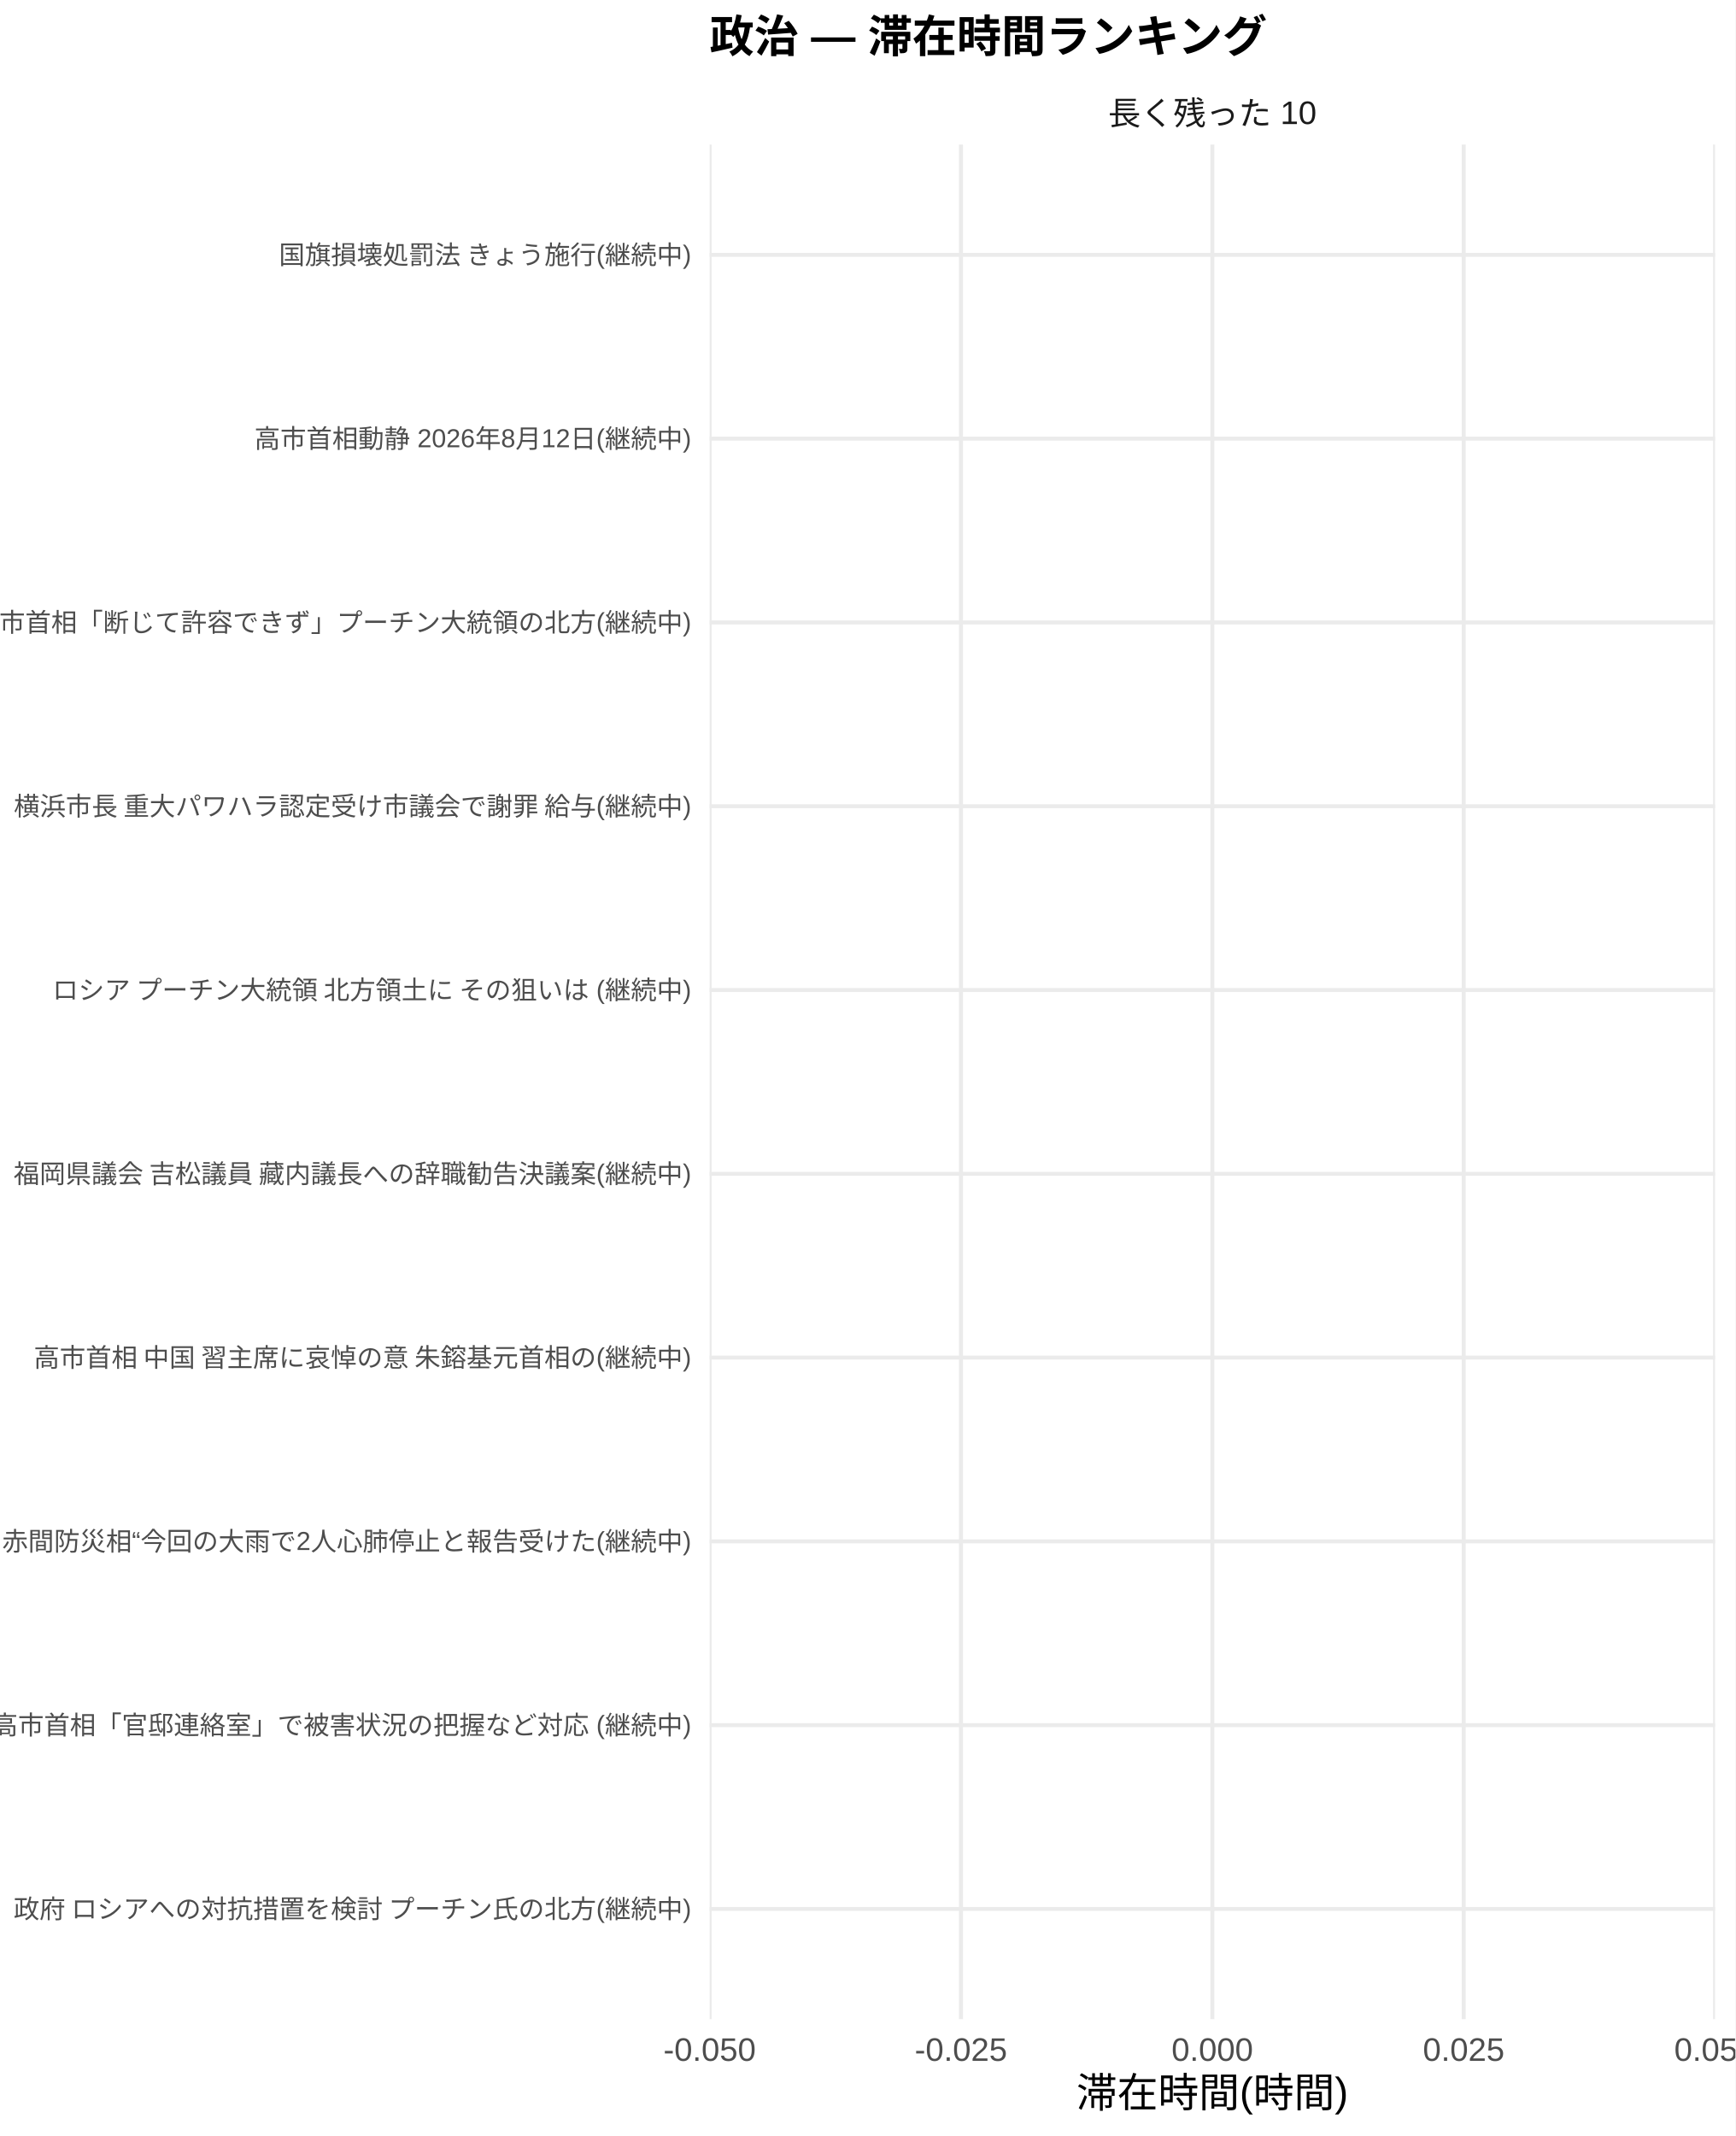
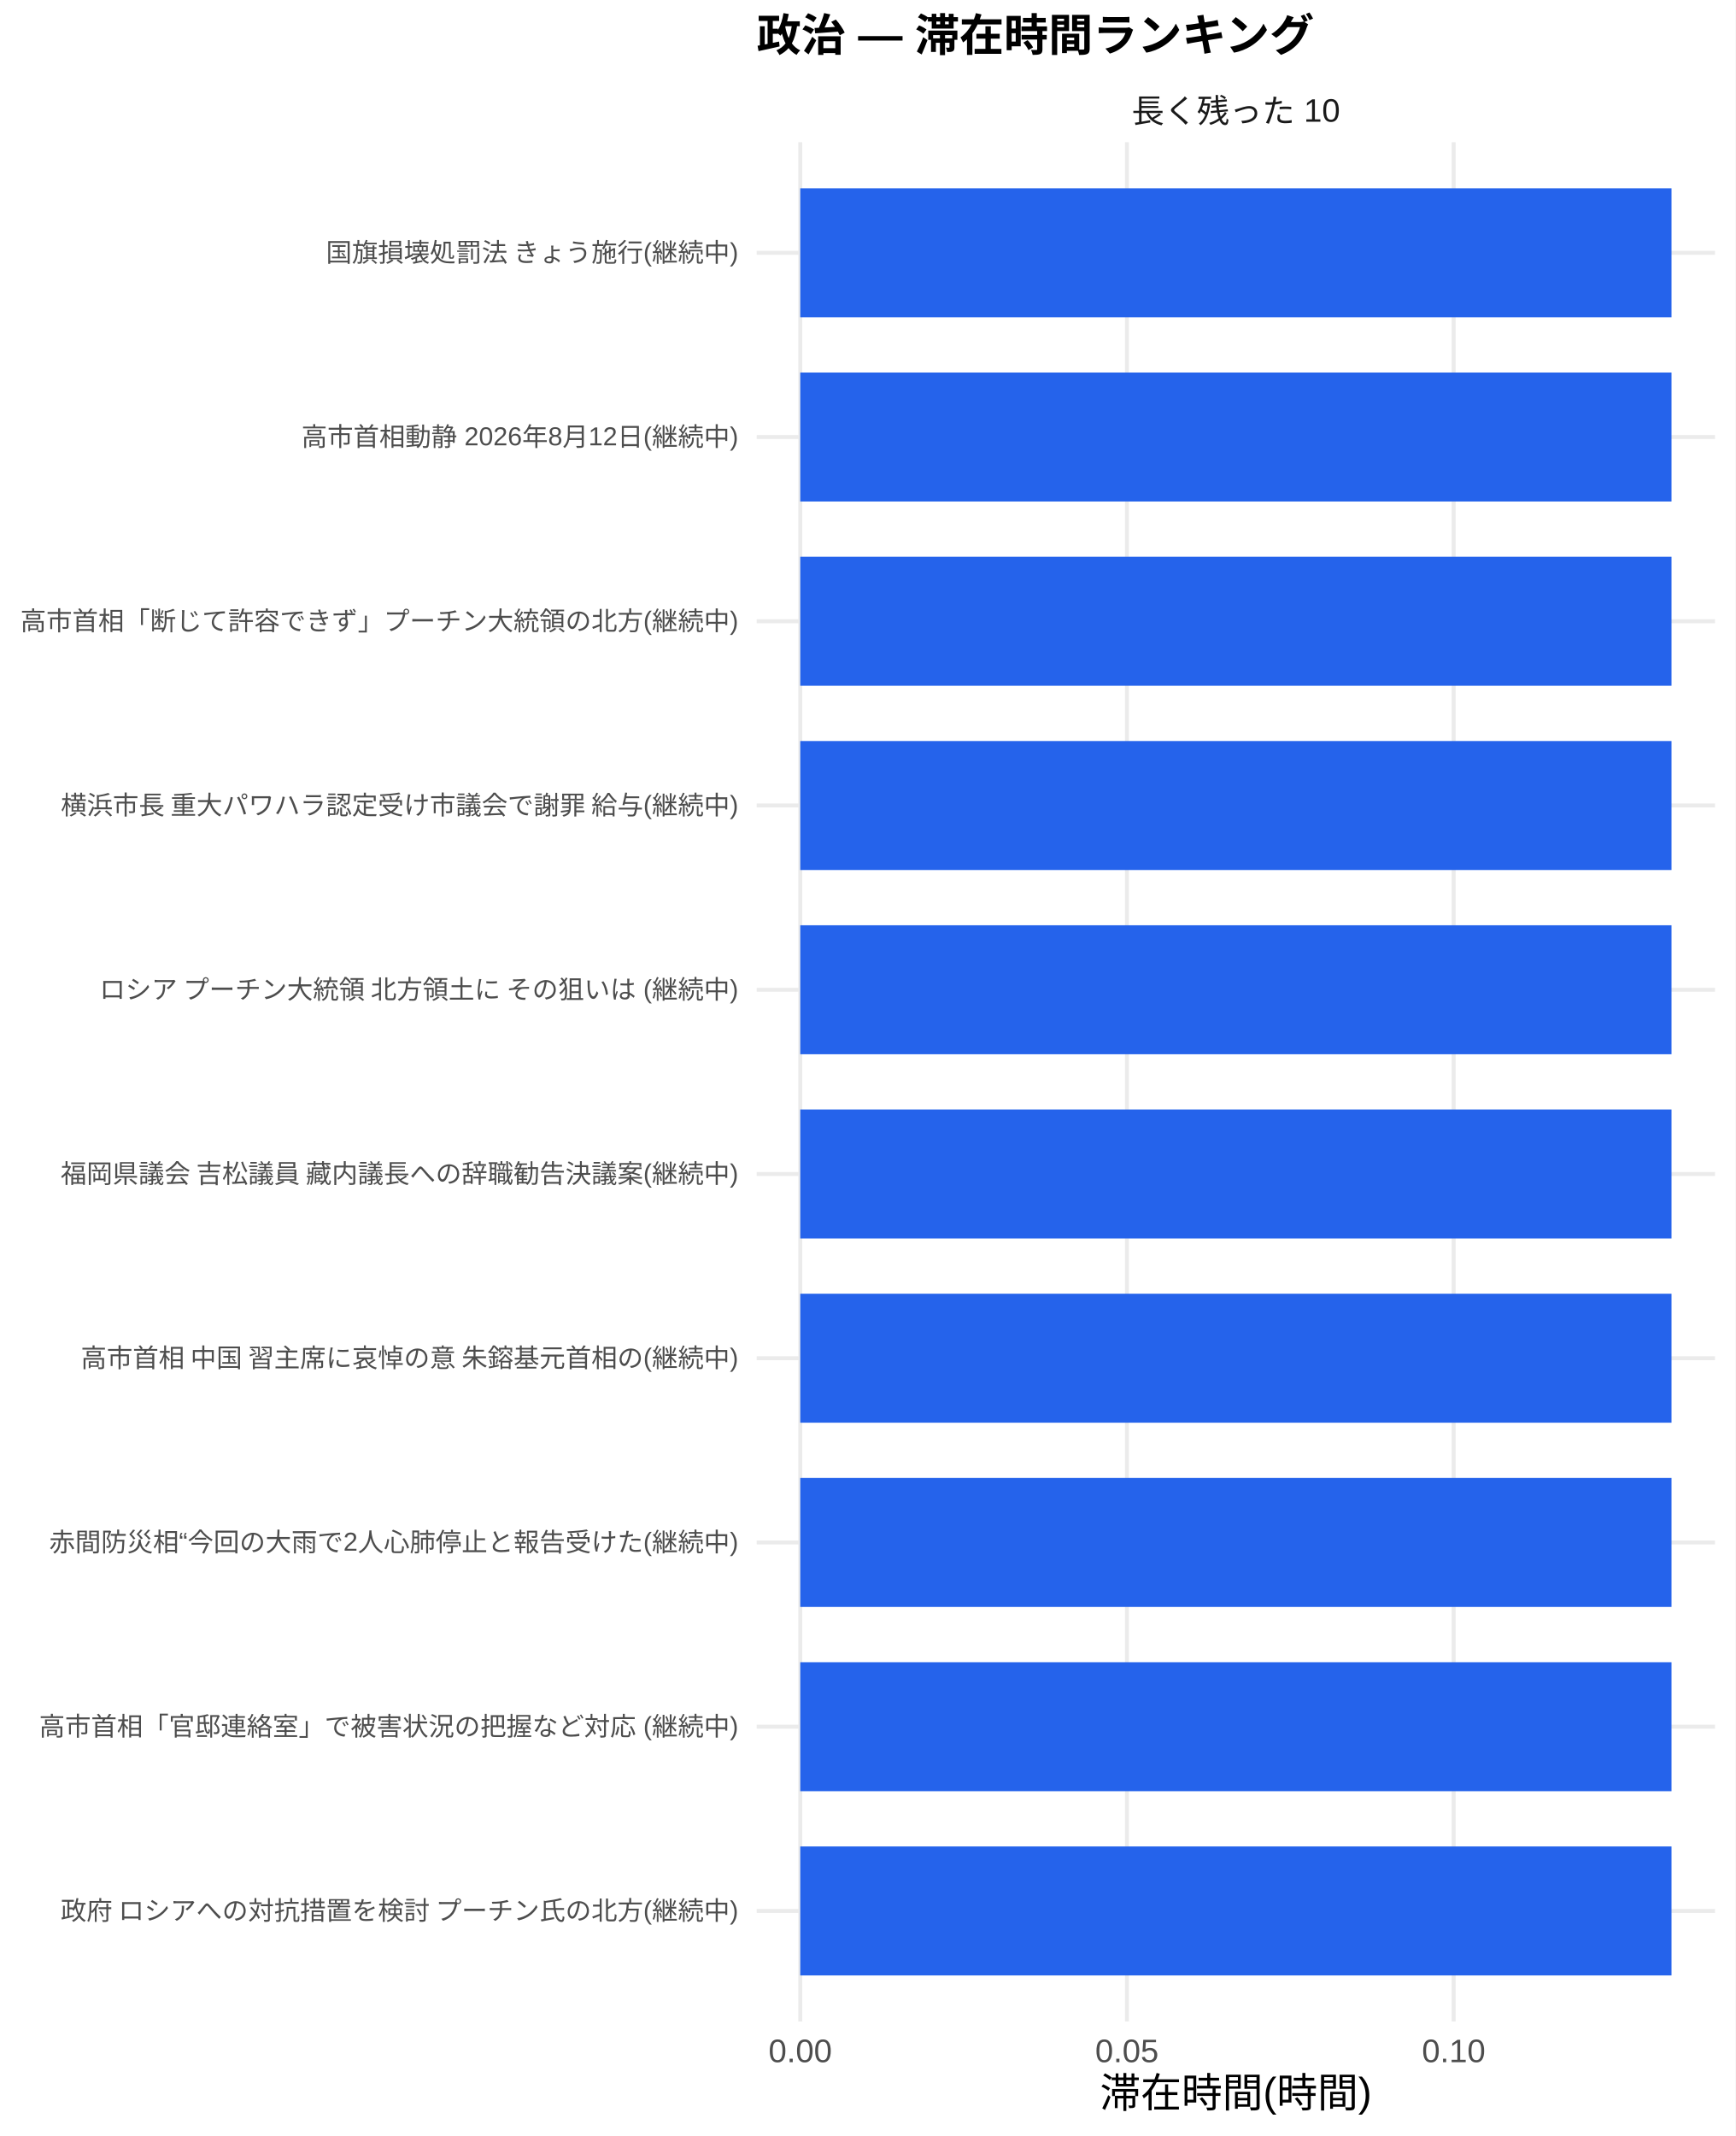
<svg xmlns="http://www.w3.org/2000/svg" width="468.00pt" height="576.00pt" viewBox="0 0 468.00 576.00">
  <g class="svglite">
    <defs>
      <style type="text/css">
    .svglite line, .svglite polyline, .svglite polygon, .svglite path, .svglite rect, .svglite circle {
      fill: none;
      stroke: #000000;
      stroke-linecap: round;
      stroke-linejoin: round;
      stroke-miterlimit: 10.00;
    }
    .svglite text {
      white-space: pre;
    }
    .svglite g.glyphgroup path {
      fill: inherit;
      stroke: none;
    }
  </style>
    </defs>
    <rect width="100%" height="100%" style="stroke: none; fill: #FFFFFF;" />
    <defs>
      <clipPath id="cpMC4wMHw0NjguMDB8MC4wMHw1NzYuMDA=">
        <rect x="0.00" y="0.00" width="468.00" height="576.00" />
      </clipPath>
    </defs>
    <g clip-path="url(#cpMC4wMHw0NjguMDB8MC4wMHw1NzYuMDA=)">
      <rect x="0.00" y="0.00" width="468.00" height="576.00" style="stroke-width: 1.07; stroke: none; fill: #FFFFFF;" />
    </g>
    <defs>
-       <clipPath id="cpMTkxLjM4fDQ2Mi41MnwzOC45OXw1NDQuNTA=">
-         <rect x="191.38" y="38.99" width="271.14" height="505.51" />
+       <clipPath id="cpMjA0LjA3fDQ2Mi41MnwzOC4zNnw1NDUuMTI=">
+         <rect x="204.07" y="38.36" width="258.45" height="506.76" />
      </clipPath>
    </defs>
-     <g clip-path="url(#cpMTkxLjM4fDQ2Mi41MnwzOC45OXw1NDQuNTA=)">
-       <polyline points="191.38,514.77 462.52,514.77 " style="stroke-width: 1.07; stroke: #EBEBEB; stroke-linecap: butt;" />
-       <polyline points="191.38,465.21 462.52,465.21 " style="stroke-width: 1.07; stroke: #EBEBEB; stroke-linecap: butt;" />
-       <polyline points="191.38,415.65 462.52,415.65 " style="stroke-width: 1.07; stroke: #EBEBEB; stroke-linecap: butt;" />
-       <polyline points="191.38,366.09 462.52,366.09 " style="stroke-width: 1.07; stroke: #EBEBEB; stroke-linecap: butt;" />
-       <polyline points="191.38,316.53 462.52,316.53 " style="stroke-width: 1.07; stroke: #EBEBEB; stroke-linecap: butt;" />
-       <polyline points="191.38,266.97 462.52,266.97 " style="stroke-width: 1.07; stroke: #EBEBEB; stroke-linecap: butt;" />
-       <polyline points="191.38,217.41 462.52,217.41 " style="stroke-width: 1.07; stroke: #EBEBEB; stroke-linecap: butt;" />
-       <polyline points="191.38,167.85 462.52,167.85 " style="stroke-width: 1.07; stroke: #EBEBEB; stroke-linecap: butt;" />
-       <polyline points="191.38,118.29 462.52,118.29 " style="stroke-width: 1.07; stroke: #EBEBEB; stroke-linecap: butt;" />
-       <polyline points="191.38,68.73 462.52,68.73 " style="stroke-width: 1.07; stroke: #EBEBEB; stroke-linecap: butt;" />
-       <polyline points="191.38,544.50 191.38,38.99 " style="stroke-width: 1.07; stroke: #EBEBEB; stroke-linecap: butt;" />
-       <polyline points="259.16,544.50 259.16,38.99 " style="stroke-width: 1.07; stroke: #EBEBEB; stroke-linecap: butt;" />
-       <polyline points="326.95,544.50 326.95,38.99 " style="stroke-width: 1.07; stroke: #EBEBEB; stroke-linecap: butt;" />
-       <polyline points="394.74,544.50 394.74,38.99 " style="stroke-width: 1.07; stroke: #EBEBEB; stroke-linecap: butt;" />
-       <polyline points="462.52,544.50 462.52,38.99 " style="stroke-width: 1.07; stroke: #EBEBEB; stroke-linecap: butt;" />
-       <rect x="326.95" y="51.38" width="0.00" height="34.69" style="stroke-width: 1.07; stroke: none; stroke-linecap: butt; stroke-linejoin: miter; fill: #2563EB;" />
-       <rect x="326.95" y="100.94" width="0.00" height="34.69" style="stroke-width: 1.07; stroke: none; stroke-linecap: butt; stroke-linejoin: miter; fill: #2563EB;" />
-       <rect x="326.95" y="150.50" width="0.00" height="34.69" style="stroke-width: 1.07; stroke: none; stroke-linecap: butt; stroke-linejoin: miter; fill: #2563EB;" />
-       <rect x="326.95" y="200.06" width="0.00" height="34.69" style="stroke-width: 1.07; stroke: none; stroke-linecap: butt; stroke-linejoin: miter; fill: #2563EB;" />
-       <rect x="326.95" y="249.62" width="0.00" height="34.69" style="stroke-width: 1.07; stroke: none; stroke-linecap: butt; stroke-linejoin: miter; fill: #2563EB;" />
-       <rect x="326.95" y="299.18" width="0.00" height="34.69" style="stroke-width: 1.07; stroke: none; stroke-linecap: butt; stroke-linejoin: miter; fill: #2563EB;" />
-       <rect x="326.95" y="348.74" width="0.00" height="34.69" style="stroke-width: 1.07; stroke: none; stroke-linecap: butt; stroke-linejoin: miter; fill: #2563EB;" />
-       <rect x="326.95" y="398.30" width="0.00" height="34.69" style="stroke-width: 1.07; stroke: none; stroke-linecap: butt; stroke-linejoin: miter; fill: #2563EB;" />
-       <rect x="326.95" y="447.86" width="0.00" height="34.69" style="stroke-width: 1.07; stroke: none; stroke-linecap: butt; stroke-linejoin: miter; fill: #2563EB;" />
-       <rect x="326.95" y="497.42" width="0.00" height="34.69" style="stroke-width: 1.07; stroke: none; stroke-linecap: butt; stroke-linejoin: miter; fill: #2563EB;" />
+     <g clip-path="url(#cpMjA0LjA3fDQ2Mi41MnwzOC4zNnw1NDUuMTI=)">
+       <polyline points="204.07,515.31 462.52,515.31 " style="stroke-width: 1.07; stroke: #EBEBEB; stroke-linecap: butt;" />
+       <polyline points="204.07,465.62 462.52,465.62 " style="stroke-width: 1.07; stroke: #EBEBEB; stroke-linecap: butt;" />
+       <polyline points="204.07,415.94 462.52,415.94 " style="stroke-width: 1.07; stroke: #EBEBEB; stroke-linecap: butt;" />
+       <polyline points="204.07,366.26 462.52,366.26 " style="stroke-width: 1.07; stroke: #EBEBEB; stroke-linecap: butt;" />
+       <polyline points="204.07,316.58 462.52,316.58 " style="stroke-width: 1.07; stroke: #EBEBEB; stroke-linecap: butt;" />
+       <polyline points="204.07,266.90 462.52,266.90 " style="stroke-width: 1.07; stroke: #EBEBEB; stroke-linecap: butt;" />
+       <polyline points="204.07,217.21 462.52,217.21 " style="stroke-width: 1.07; stroke: #EBEBEB; stroke-linecap: butt;" />
+       <polyline points="204.07,167.53 462.52,167.53 " style="stroke-width: 1.07; stroke: #EBEBEB; stroke-linecap: butt;" />
+       <polyline points="204.07,117.85 462.52,117.85 " style="stroke-width: 1.07; stroke: #EBEBEB; stroke-linecap: butt;" />
+       <polyline points="204.07,68.17 462.52,68.17 " style="stroke-width: 1.07; stroke: #EBEBEB; stroke-linecap: butt;" />
+       <polyline points="215.82,545.12 215.82,38.36 " style="stroke-width: 1.07; stroke: #EBEBEB; stroke-linecap: butt;" />
+       <polyline points="303.92,545.12 303.92,38.36 " style="stroke-width: 1.07; stroke: #EBEBEB; stroke-linecap: butt;" />
+       <polyline points="392.03,545.12 392.03,38.36 " style="stroke-width: 1.07; stroke: #EBEBEB; stroke-linecap: butt;" />
+       <rect x="215.82" y="50.78" width="234.96" height="34.78" style="stroke-width: 1.07; stroke: none; stroke-linecap: butt; stroke-linejoin: miter; fill: #2563EB;" />
+       <rect x="215.82" y="100.46" width="234.96" height="34.78" style="stroke-width: 1.07; stroke: none; stroke-linecap: butt; stroke-linejoin: miter; fill: #2563EB;" />
+       <rect x="215.82" y="150.14" width="234.96" height="34.78" style="stroke-width: 1.07; stroke: none; stroke-linecap: butt; stroke-linejoin: miter; fill: #2563EB;" />
+       <rect x="215.82" y="199.83" width="234.96" height="34.78" style="stroke-width: 1.07; stroke: none; stroke-linecap: butt; stroke-linejoin: miter; fill: #2563EB;" />
+       <rect x="215.82" y="249.51" width="234.96" height="34.78" style="stroke-width: 1.07; stroke: none; stroke-linecap: butt; stroke-linejoin: miter; fill: #2563EB;" />
+       <rect x="215.82" y="299.19" width="234.96" height="34.78" style="stroke-width: 1.07; stroke: none; stroke-linecap: butt; stroke-linejoin: miter; fill: #2563EB;" />
+       <rect x="215.82" y="348.87" width="234.96" height="34.78" style="stroke-width: 1.07; stroke: none; stroke-linecap: butt; stroke-linejoin: miter; fill: #2563EB;" />
+       <rect x="215.82" y="398.55" width="234.96" height="34.78" style="stroke-width: 1.07; stroke: none; stroke-linecap: butt; stroke-linejoin: miter; fill: #2563EB;" />
+       <rect x="215.82" y="448.24" width="234.96" height="34.78" style="stroke-width: 1.07; stroke: none; stroke-linecap: butt; stroke-linejoin: miter; fill: #2563EB;" />
+       <rect x="215.82" y="497.92" width="234.96" height="34.78" style="stroke-width: 1.07; stroke: none; stroke-linecap: butt; stroke-linejoin: miter; fill: #2563EB;" />
    </g>
    <g clip-path="url(#cpMC4wMHw0NjguMDB8MC4wMHw1NzYuMDA=)">
</g>
    <defs>
-       <clipPath id="cpMTkxLjM4fDQ2Mi41MnwyMi4wOHwzOC45OQ==">
-         <rect x="191.38" y="22.08" width="271.14" height="16.92" />
+       <clipPath id="cpMjA0LjA3fDQ2Mi41MnwyMS43MXwzOC4zNg==">
+         <rect x="204.07" y="21.71" width="258.45" height="16.65" />
      </clipPath>
    </defs>
-     <g clip-path="url(#cpMTkxLjM4fDQ2Mi41MnwyMi4wOHwzOC45OQ==)">
-       <text x="326.95" y="33.68" text-anchor="middle" style="font-size: 8.80px;fill: #1A1A1A; font-family: &quot;Arial&quot;;" textLength="46.69px" lengthAdjust="spacingAndGlyphs">長く残った 10</text>
+     <g clip-path="url(#cpMjA0LjA3fDQ2Mi41MnwyMS43MXwzOC4zNg==)">
+       <text x="333.29" y="33.06" text-anchor="middle" style="font-size: 8.80px;fill: #1A1A1A; font-family: &quot;Liberation Sans&quot;;" textLength="56.20px" lengthAdjust="spacingAndGlyphs">長く残った 10</text>
    </g>
    <g clip-path="url(#cpMC4wMHw0NjguMDB8MC4wMHw1NzYuMDA=)">
-       <text x="191.38" y="555.74" text-anchor="middle" style="font-size: 8.80px;fill: #4D4D4D; font-family: &quot;Arial&quot;;" textLength="24.92px" lengthAdjust="spacingAndGlyphs">-0.050</text>
-       <text x="259.16" y="555.74" text-anchor="middle" style="font-size: 8.80px;fill: #4D4D4D; font-family: &quot;Arial&quot;;" textLength="24.92px" lengthAdjust="spacingAndGlyphs">-0.025</text>
-       <text x="326.95" y="555.74" text-anchor="middle" style="font-size: 8.80px;fill: #4D4D4D; font-family: &quot;Arial&quot;;" textLength="22.00px" lengthAdjust="spacingAndGlyphs">0.000</text>
-       <text x="394.74" y="555.74" text-anchor="middle" style="font-size: 8.80px;fill: #4D4D4D; font-family: &quot;Arial&quot;;" textLength="22.00px" lengthAdjust="spacingAndGlyphs">0.025</text>
-       <text x="462.52" y="555.74" text-anchor="middle" style="font-size: 8.80px;fill: #4D4D4D; font-family: &quot;Arial&quot;;" textLength="22.00px" lengthAdjust="spacingAndGlyphs">0.050</text>
-       <text x="186.45" y="517.27" text-anchor="end" style="font-size: 7.00px;fill: #4D4D4D; font-family: &quot;Arial&quot;;" textLength="166.75px" lengthAdjust="spacingAndGlyphs">政府 ロシアへの対抗措置を検討 プーチン氏の北方(継続中)</text>
-       <text x="186.45" y="467.71" text-anchor="end" style="font-size: 7.00px;fill: #4D4D4D; font-family: &quot;Arial&quot;;" textLength="175.42px" lengthAdjust="spacingAndGlyphs">高市首相「官邸連絡室」で被害状況の把握など対応 (継続中)</text>
-       <text x="186.45" y="418.15" text-anchor="end" style="font-size: 7.00px;fill: #4D4D4D; font-family: &quot;Arial&quot;;" textLength="177.94px" lengthAdjust="spacingAndGlyphs">赤間防災相“今回の大雨で2人心肺停止と報告受けた(継続中)</text>
-       <text x="186.45" y="368.59" text-anchor="end" style="font-size: 7.00px;fill: #4D4D4D; font-family: &quot;Arial&quot;;" textLength="174.41px" lengthAdjust="spacingAndGlyphs">高市首相 中国 習主席に哀悼の意 朱鎔基元首相の(継続中)</text>
-       <text x="186.45" y="319.03" text-anchor="end" style="font-size: 7.00px;fill: #4D4D4D; font-family: &quot;Arial&quot;;" textLength="180.97px" lengthAdjust="spacingAndGlyphs">福岡県議会 吉松議員 藏内議長への辞職勧告決議案(継続中)</text>
-       <text x="186.45" y="269.47" text-anchor="end" style="font-size: 7.00px;fill: #4D4D4D; font-family: &quot;Arial&quot;;" textLength="155.33px" lengthAdjust="spacingAndGlyphs">ロシア プーチン大統領 北方領土に その狙いは (継続中)</text>
-       <text x="186.45" y="219.91" text-anchor="end" style="font-size: 7.00px;fill: #4D4D4D; font-family: &quot;Arial&quot;;" textLength="174.69px" lengthAdjust="spacingAndGlyphs">横浜市長 重大パワハラ認定受け市議会で謝罪 給与(継続中)</text>
-       <text x="186.45" y="170.35" text-anchor="end" style="font-size: 7.00px;fill: #4D4D4D; font-family: &quot;Arial&quot;;" textLength="171.59px" lengthAdjust="spacingAndGlyphs">高市首相「断じて許容できず」プーチン大統領の北方(継続中)</text>
-       <text x="186.45" y="120.79" text-anchor="end" style="font-size: 7.00px;fill: #4D4D4D; font-family: &quot;Arial&quot;;" textLength="117.83px" lengthAdjust="spacingAndGlyphs">高市首相動静 2026年8月12日(継続中)</text>
-       <text x="186.45" y="71.23" text-anchor="end" style="font-size: 7.00px;fill: #4D4D4D; font-family: &quot;Arial&quot;;" textLength="104.53px" lengthAdjust="spacingAndGlyphs">国旗損壊処罰法 きょう施行(継続中)</text>
-       <text x="326.95" y="568.20" text-anchor="middle" style="font-size: 11.00px; font-family: &quot;Arial&quot;;" textLength="73.31px" lengthAdjust="spacingAndGlyphs">滞在時間(時間)</text>
-       <text x="191.38" y="14.08" style="font-size: 12.00px; font-weight: bold; font-family: &quot;Arial&quot;;" textLength="139.06px" lengthAdjust="spacingAndGlyphs">政治 — 滞在時間ランキング</text>
+       <text x="215.82" y="556.10" text-anchor="middle" style="font-size: 8.80px;fill: #4D4D4D; font-family: &quot;Liberation Sans&quot;;" textLength="17.11px" lengthAdjust="spacingAndGlyphs">0.00</text>
+       <text x="303.92" y="556.10" text-anchor="middle" style="font-size: 8.80px;fill: #4D4D4D; font-family: &quot;Liberation Sans&quot;;" textLength="17.11px" lengthAdjust="spacingAndGlyphs">0.05</text>
+       <text x="392.03" y="556.10" text-anchor="middle" style="font-size: 8.80px;fill: #4D4D4D; font-family: &quot;Liberation Sans&quot;;" textLength="17.11px" lengthAdjust="spacingAndGlyphs">0.10</text>
+       <text x="199.14" y="517.71" text-anchor="end" style="font-size: 7.00px;fill: #4D4D4D; font-family: &quot;Liberation Sans&quot;;" textLength="183.53px" lengthAdjust="spacingAndGlyphs">政府 ロシアへの対抗措置を検討 プーチン氏の北方(継続中)</text>
+       <text x="199.14" y="468.03" text-anchor="end" style="font-size: 7.00px;fill: #4D4D4D; font-family: &quot;Liberation Sans&quot;;" textLength="188.59px" lengthAdjust="spacingAndGlyphs">高市首相「官邸連絡室」で被害状況の把握など対応 (継続中)</text>
+       <text x="199.14" y="418.35" text-anchor="end" style="font-size: 7.00px;fill: #4D4D4D; font-family: &quot;Liberation Sans&quot;;" textLength="185.88px" lengthAdjust="spacingAndGlyphs">赤間防災相“今回の大雨で2人心肺停止と報告受けた(継続中)</text>
+       <text x="199.14" y="368.67" text-anchor="end" style="font-size: 7.00px;fill: #4D4D4D; font-family: &quot;Liberation Sans&quot;;" textLength="178.47px" lengthAdjust="spacingAndGlyphs">高市首相 中国 習主席に哀悼の意 朱鎔基元首相の(継続中)</text>
+       <text x="199.14" y="318.99" text-anchor="end" style="font-size: 7.00px;fill: #4D4D4D; font-family: &quot;Liberation Sans&quot;;" textLength="183.53px" lengthAdjust="spacingAndGlyphs">福岡県議会 吉松議員 藏内議長への辞職勧告決議案(継続中)</text>
+       <text x="199.14" y="269.31" text-anchor="end" style="font-size: 7.00px;fill: #4D4D4D; font-family: &quot;Liberation Sans&quot;;" textLength="173.41px" lengthAdjust="spacingAndGlyphs">ロシア プーチン大統領 北方領土に その狙いは (継続中)</text>
+       <text x="199.14" y="219.62" text-anchor="end" style="font-size: 7.00px;fill: #4D4D4D; font-family: &quot;Liberation Sans&quot;;" textLength="183.53px" lengthAdjust="spacingAndGlyphs">横浜市長 重大パワハラ認定受け市議会で謝罪 給与(継続中)</text>
+       <text x="199.14" y="169.94" text-anchor="end" style="font-size: 7.00px;fill: #4D4D4D; font-family: &quot;Liberation Sans&quot;;" textLength="193.66px" lengthAdjust="spacingAndGlyphs">高市首相「断じて許容できず」プーチン大統領の北方(継続中)</text>
+       <text x="199.14" y="120.26" text-anchor="end" style="font-size: 7.00px;fill: #4D4D4D; font-family: &quot;Liberation Sans&quot;;" textLength="117.83px" lengthAdjust="spacingAndGlyphs">高市首相動静 2026年8月12日(継続中)</text>
+       <text x="199.14" y="70.58" text-anchor="end" style="font-size: 7.00px;fill: #4D4D4D; font-family: &quot;Liberation Sans&quot;;" textLength="111.59px" lengthAdjust="spacingAndGlyphs">国旗損壊処罰法 きょう施行(継続中)</text>
+       <text x="333.29" y="568.24" text-anchor="middle" style="font-size: 11.00px; font-family: &quot;Liberation Sans&quot;;" textLength="73.31px" lengthAdjust="spacingAndGlyphs">滞在時間(時間)</text>
+       <text x="204.07" y="13.74" style="font-size: 12.00px; font-weight: bold; font-family: &quot;Liberation Sans&quot;;" textLength="150.66px" lengthAdjust="spacingAndGlyphs">政治 — 滞在時間ランキング</text>
    </g>
  </g>
</svg>
